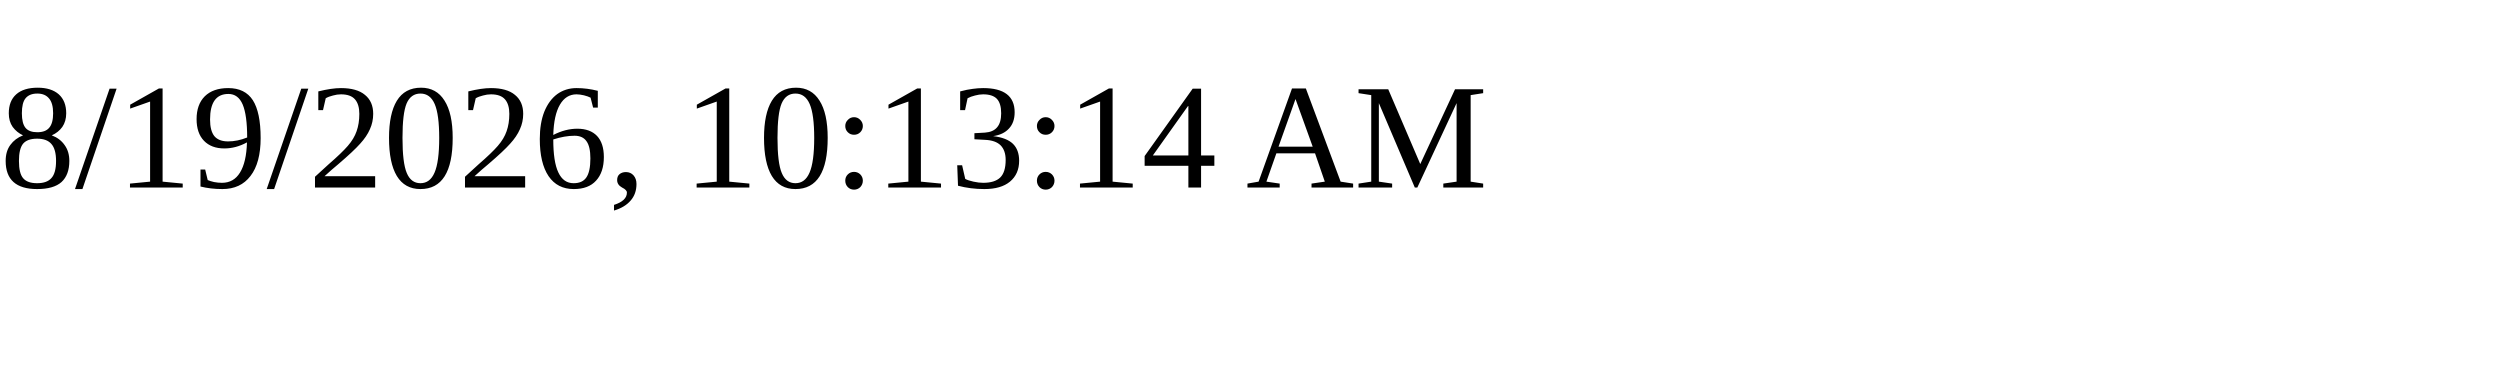
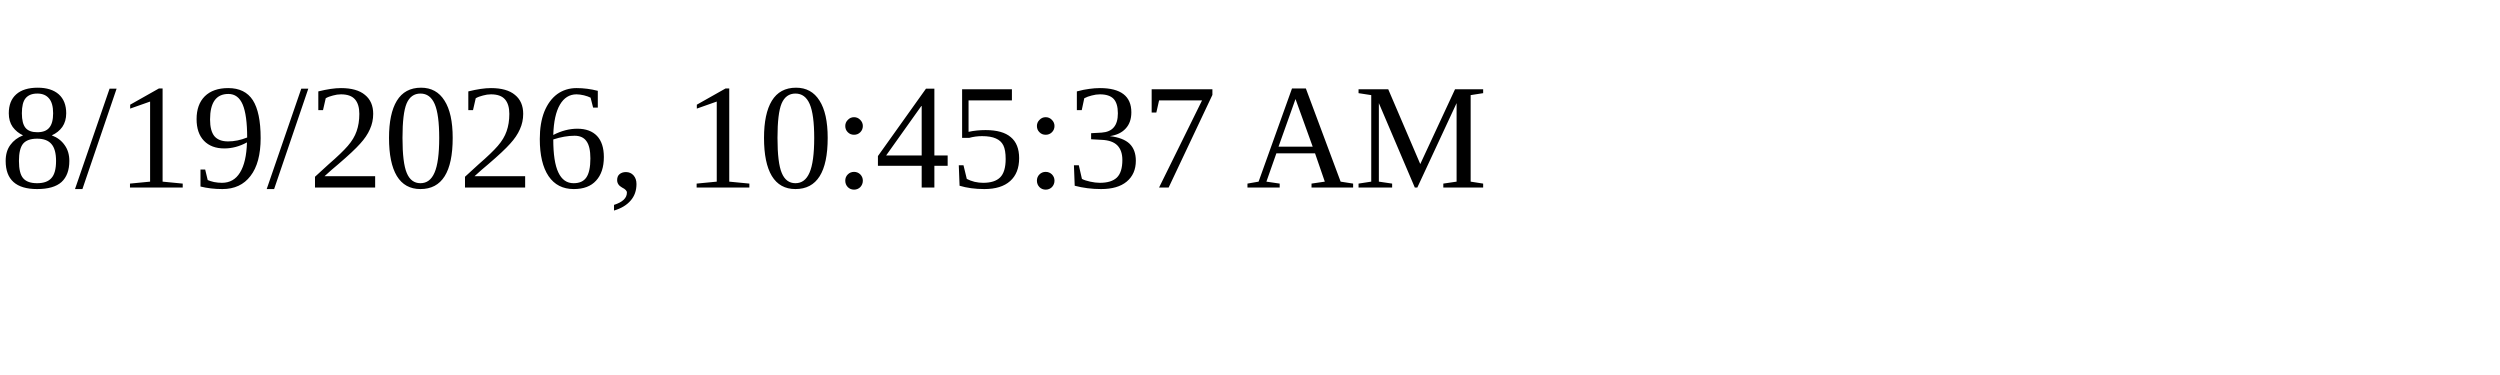
<svg xmlns="http://www.w3.org/2000/svg" height="30" width="200">
-   <text x="0" y="15">8/19/2026, 10:13:14 AM</text>
+   <text x="0" y="15">8/19/2026, 10:45:37 AM</text>
</svg>
